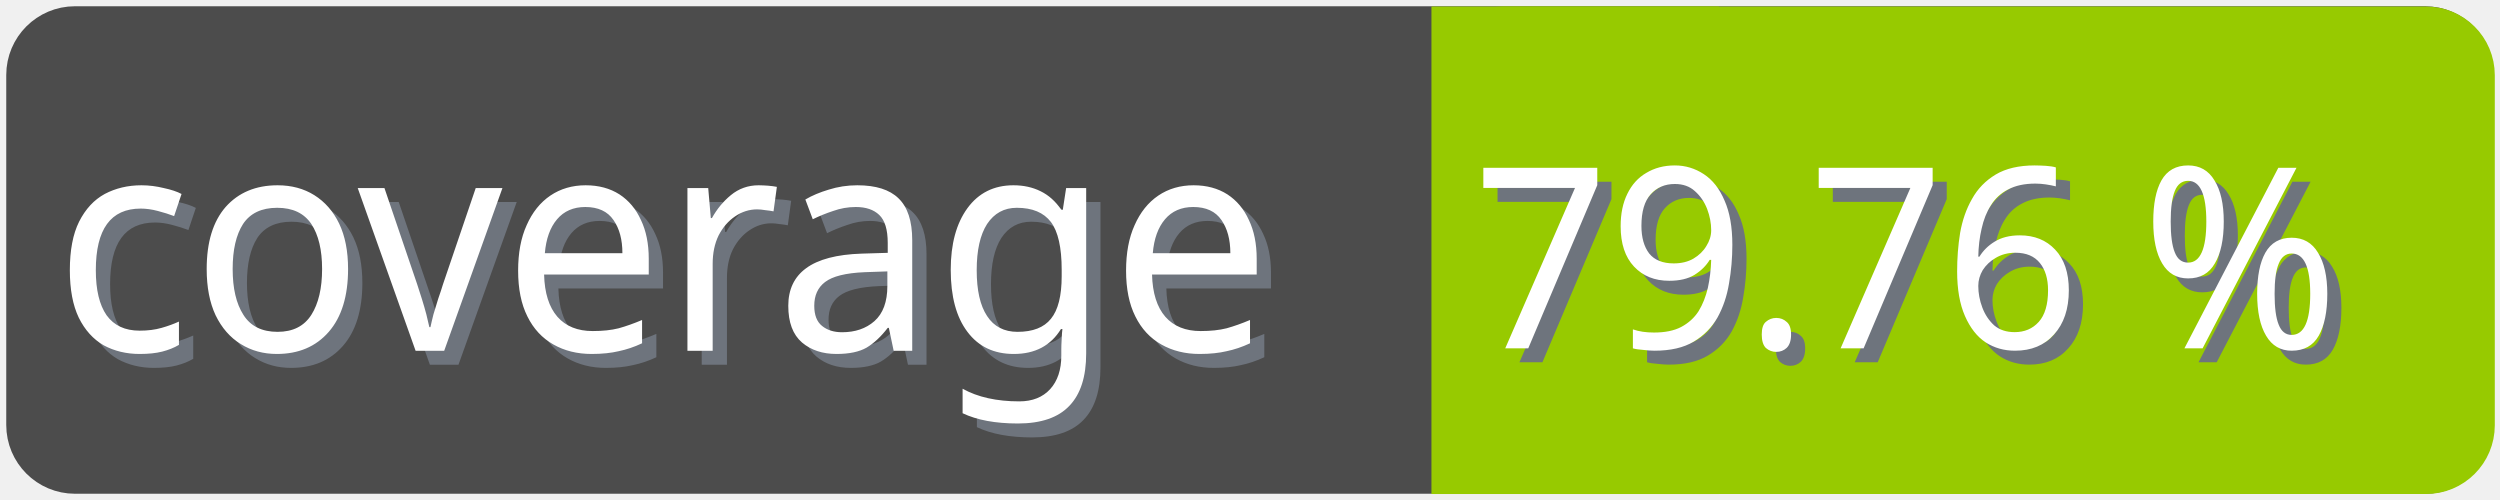
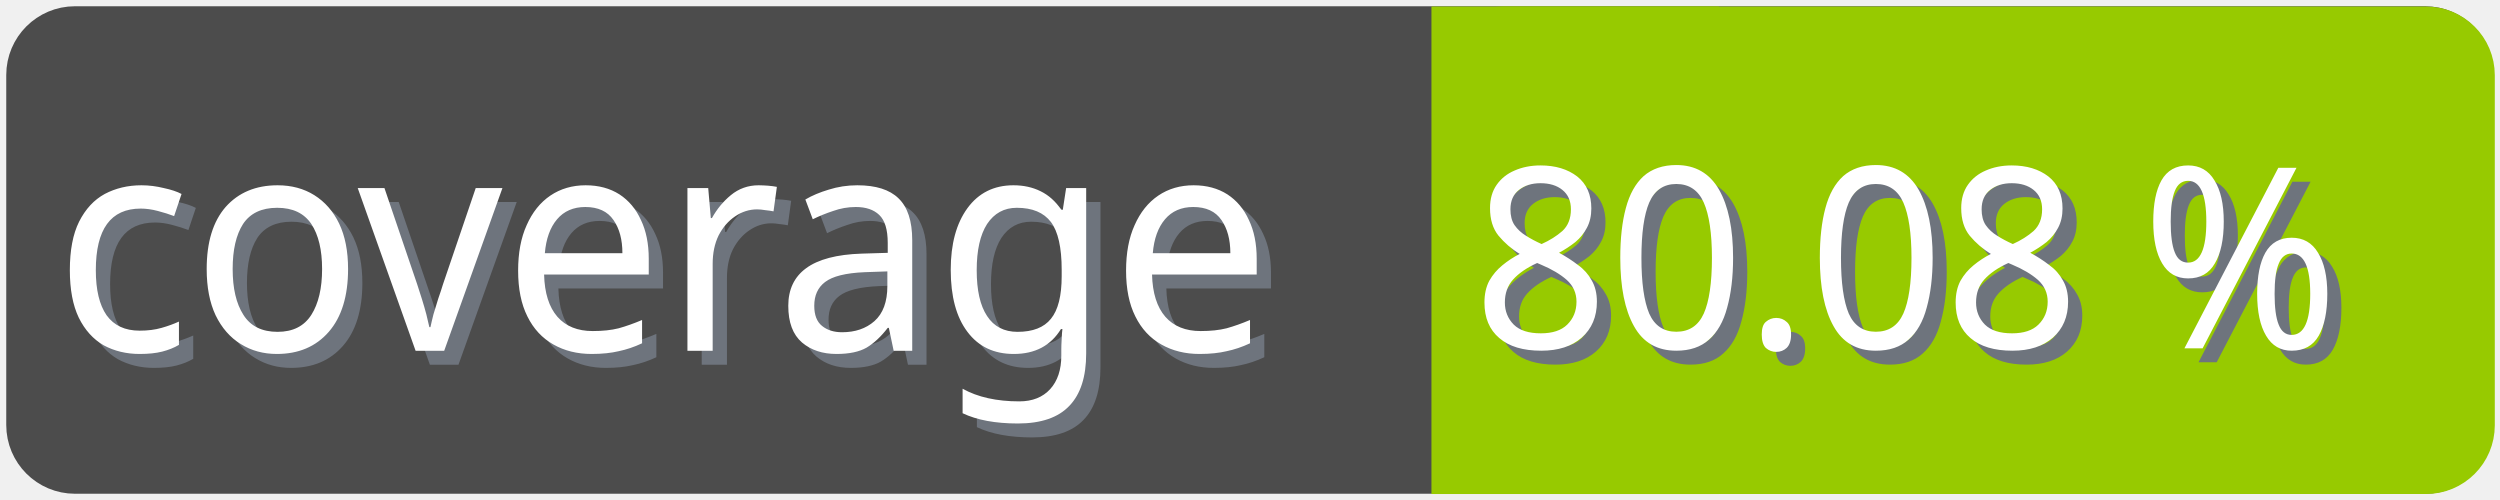
<svg xmlns="http://www.w3.org/2000/svg" width="100" height="20">
  <g>
    <rect fill="none" id="canvas_background" height="22" width="102" y="-1" x="-1" />
  </g>
  <g>
    <rect rx="2" id="svg_1" height="18" width="98" y="1" x="1" stroke-width="1.5" stroke="#4c4c4c" fill="#4c4c4c" />
    <text transform="matrix(0.95, 0, 0, 1.01133, 0.0809801, -0.0237383)" font-weight="normal" xml:space="preserve" text-anchor="start" font-family="'Trebuchet MS', Gadget, sans-serif" font-size="12" id="svg_8" y="14.45" x="2.8" stroke-width="0" stroke="#4c4c4c" fill="#6e747d">coverage</text>
    <text transform="matrix(0.95, 0, 0, 1.01133, 0.0809801, -0.0237383)" font-weight="normal" xml:space="preserve" text-anchor="start" font-family="'Trebuchet MS', Gadget, sans-serif" font-size="12" id="svg_3" y="13.9" x="2.2" stroke-width="0" stroke="#4c4c4c" fill="#ffffff">coverage</text>
    <rect rx="2" id="svg_5" height="18" width="40.905" y="1.011" x="58.137" stroke-width="1.5" stroke="#97ca00" fill="#97ca00" />
    <rect id="svg_7" height="18" width="10" y="1.011" x="58.008" stroke-width="1.5" stroke="#97ca00" fill="#97ca00" />
-     <text transform="matrix(0.95, 0, 0, 1.01133, 0.0809801, -0.0237383)" font-weight="normal" xml:space="preserve" text-anchor="end" font-family="'Trebuchet MS', Gadget, sans-serif" font-size="10" id="svg_10" y="14.35" x="99" stroke-width="0" stroke="#4c4c4c" fill="#6e747d">79.76 %</text>
-     <text transform="matrix(0.95, 0, 0, 1.01133, 0.0809801, -0.0237383)" font-weight="normal" xml:space="preserve" text-anchor="end" font-family="'Trebuchet MS', Gadget, sans-serif" font-size="10" id="svg_9" y="13.8" x="98.4" stroke-width="0" stroke="#4c4c4c" fill="#ffffff">79.76 %</text>
+     <text transform="matrix(0.95, 0, 0, 1.01133, 0.0809801, -0.0237383)" font-weight="normal" xml:space="preserve" text-anchor="end" font-family="'Trebuchet MS', Gadget, sans-serif" font-size="10" id="svg_10" y="14.35" x="99" stroke-width="0" stroke="#4c4c4c" fill="#6e747d">80.08 %</text>
+     <text transform="matrix(0.95, 0, 0, 1.01133, 0.0809801, -0.0237383)" font-weight="normal" xml:space="preserve" text-anchor="end" font-family="'Trebuchet MS', Gadget, sans-serif" font-size="10" id="svg_9" y="13.8" x="98.4" stroke-width="0" stroke="#4c4c4c" fill="#ffffff">80.08 %</text>
  </g>
</svg>
